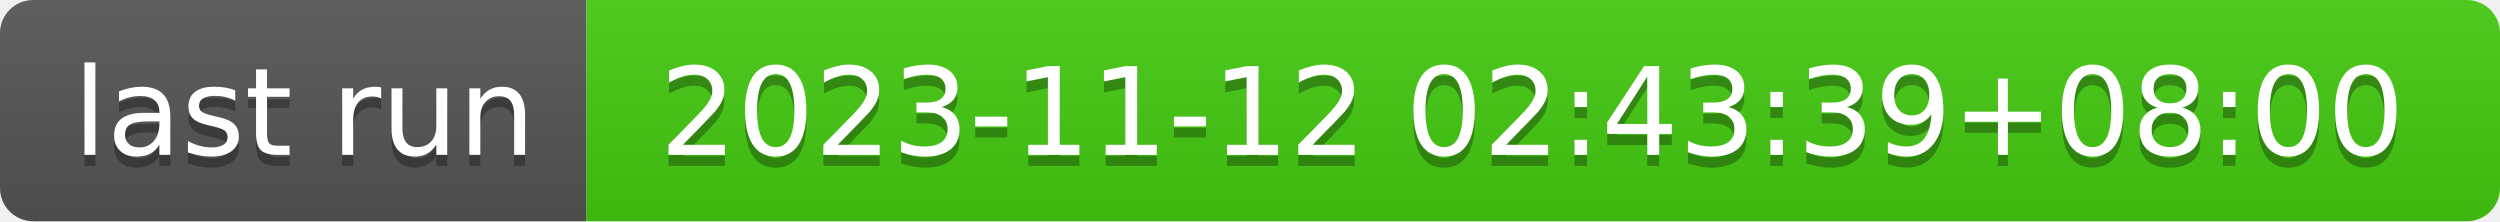
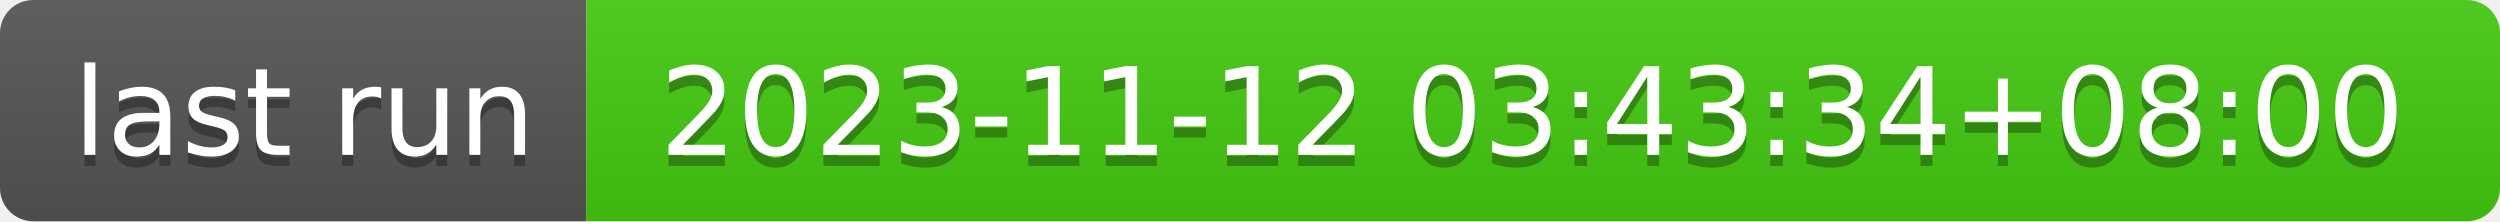
- <svg xmlns="http://www.w3.org/2000/svg" width="226" height="20" role="img" aria-label="last run: 2023-11-12 02:43:39+08:00">
+ <svg xmlns="http://www.w3.org/2000/svg" width="226" height="20" role="img" aria-label="last run: 2023-11-12 03:43:34+08:00">
  <linearGradient id="s" x2="0" y2="100%">
    <stop offset="0" stop-color="#bbb" stop-opacity=".1" />
    <stop offset="1" stop-opacity=".1" />
  </linearGradient>
  <clipPath id="r">
    <rect width="226" height="20" rx="3" fill="#fff" />
  </clipPath>
  <g clip-path="url(#r)">
    <rect width="53" height="20" fill="#555" />
    <rect x="53" width="173" height="20" fill="#4c1" />
    <rect width="226" height="20" fill="url(#s)" />
  </g>
  <g fill="#fff" text-anchor="middle" font-family="Verdana,Geneva,DejaVu Sans,sans-serif" text-rendering="geometricPrecision" font-size="110">
    <text aria-hidden="true" x="275" y="150" fill="#010101" fill-opacity=".3" transform="scale(.1)" textLength="430">last run</text>
    <text x="275" y="140" transform="scale(.1)" fill="#fff" textLength="430">last run</text>
-     <text aria-hidden="true" x="1385" y="150" fill="#010101" fill-opacity=".3" transform="scale(.1)" textLength="1630">2023-11-12 02:43:39+08:00</text>
-     <text x="1385" y="140" transform="scale(.1)" fill="#fff" textLength="1630">2023-11-12 02:43:39+08:00</text>
+     <text aria-hidden="true" x="1385" y="150" fill="#010101" fill-opacity=".3" transform="scale(.1)" textLength="1630">2023-11-12 03:43:34+08:00</text>
+     <text x="1385" y="140" transform="scale(.1)" fill="#fff" textLength="1630">2023-11-12 03:43:34+08:00</text>
  </g>
</svg>
